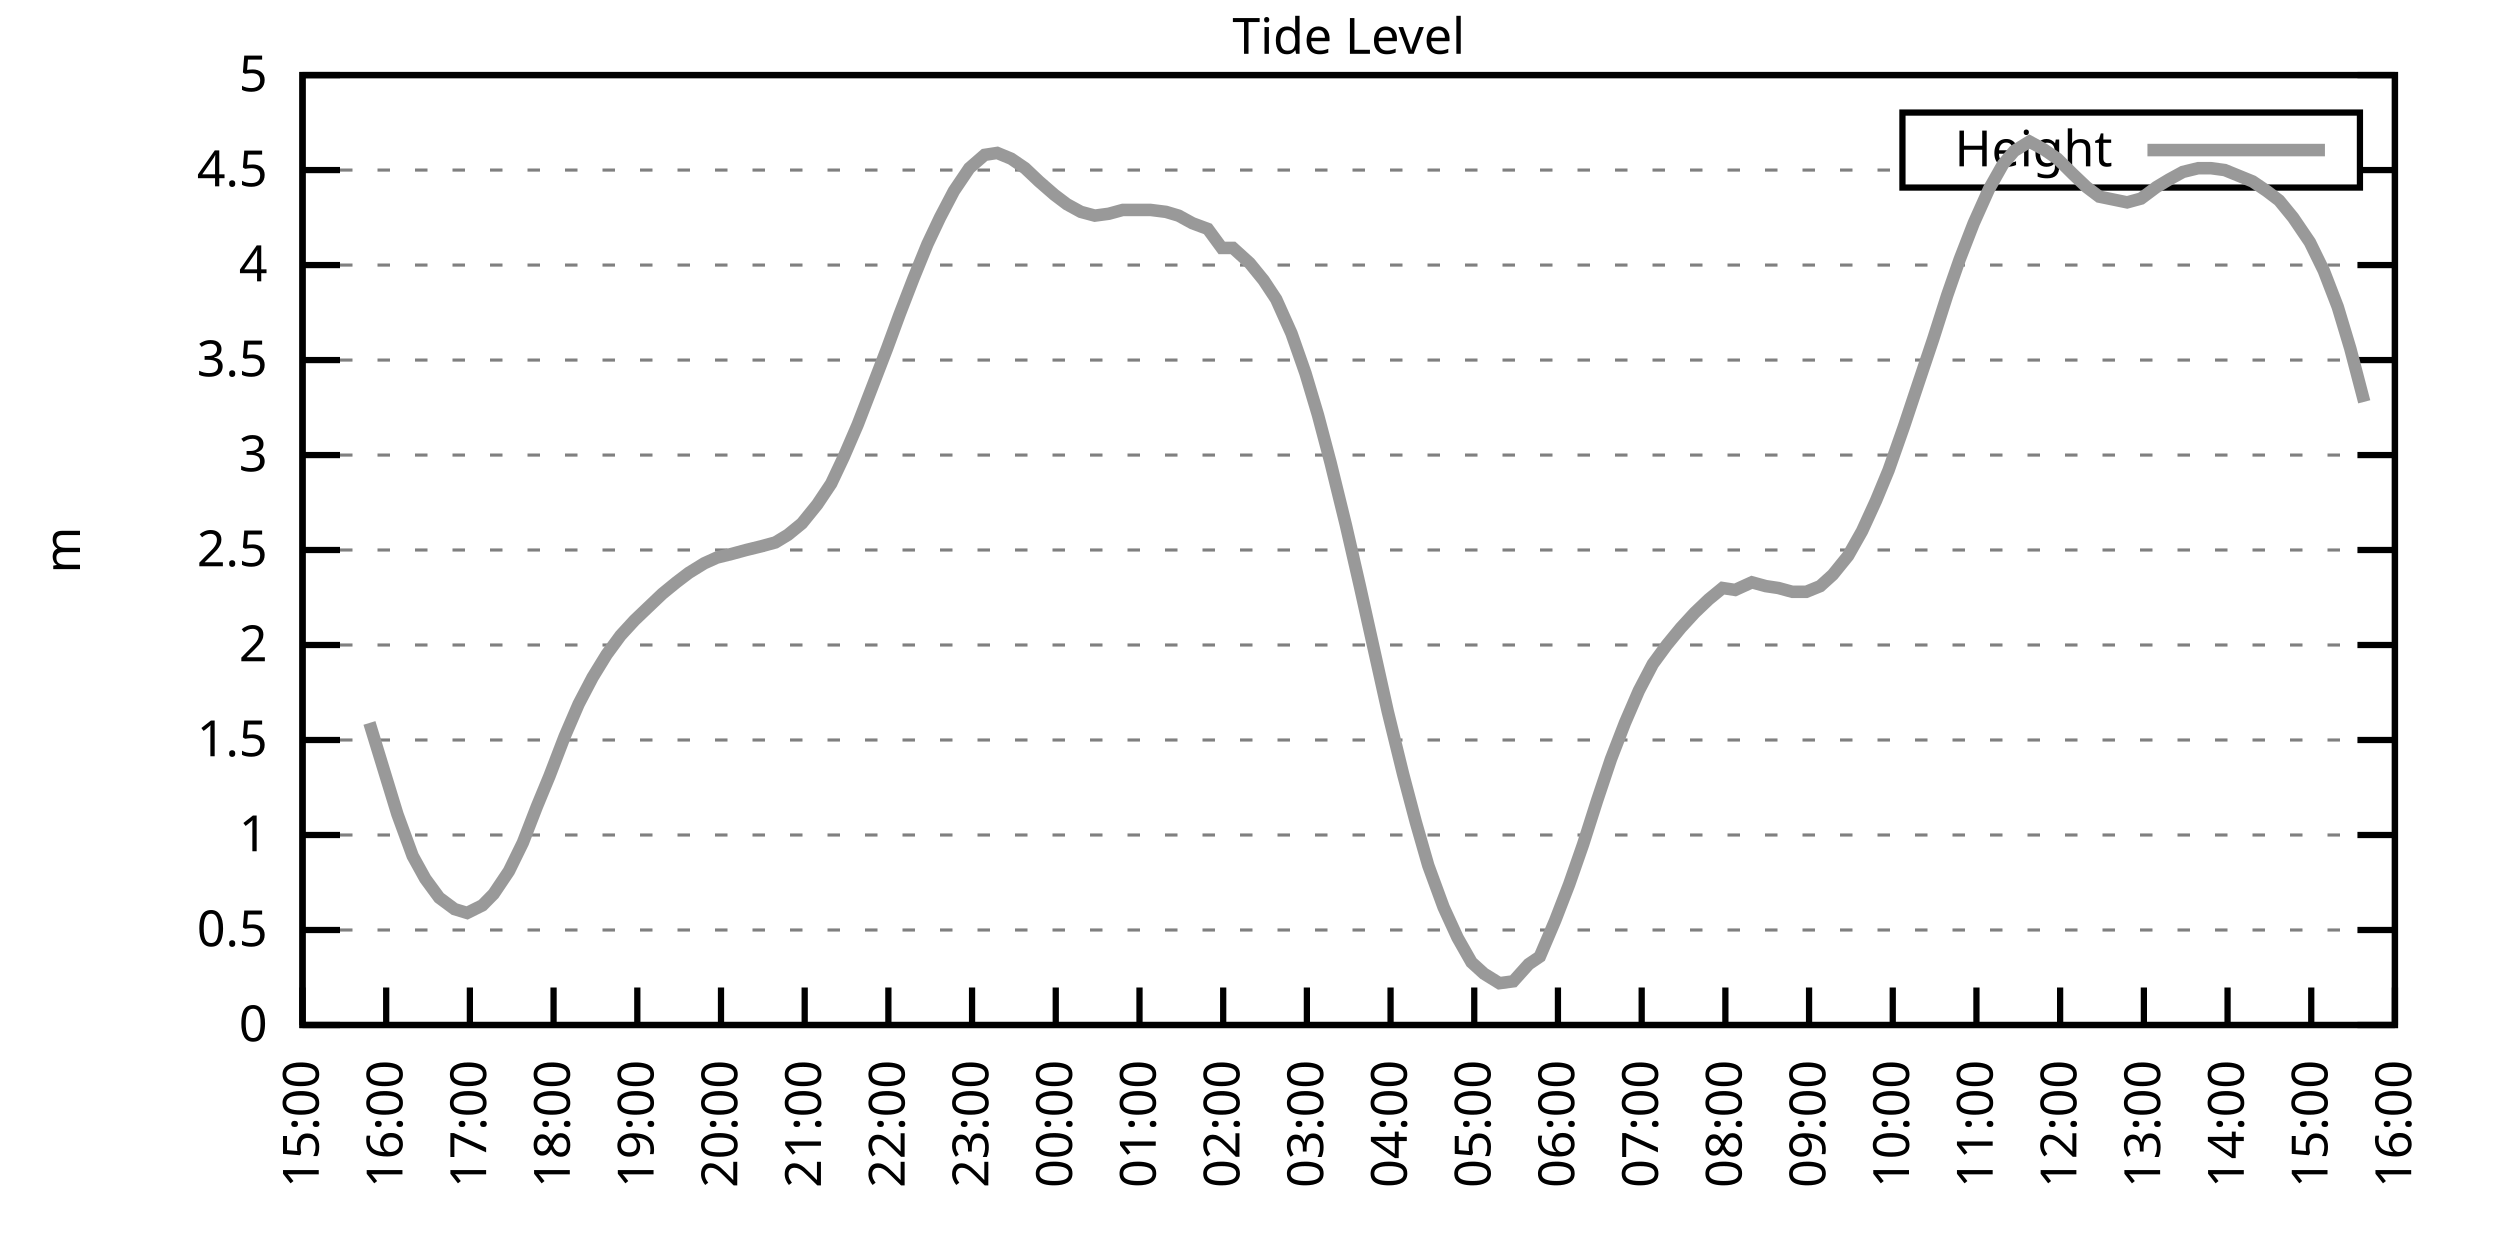
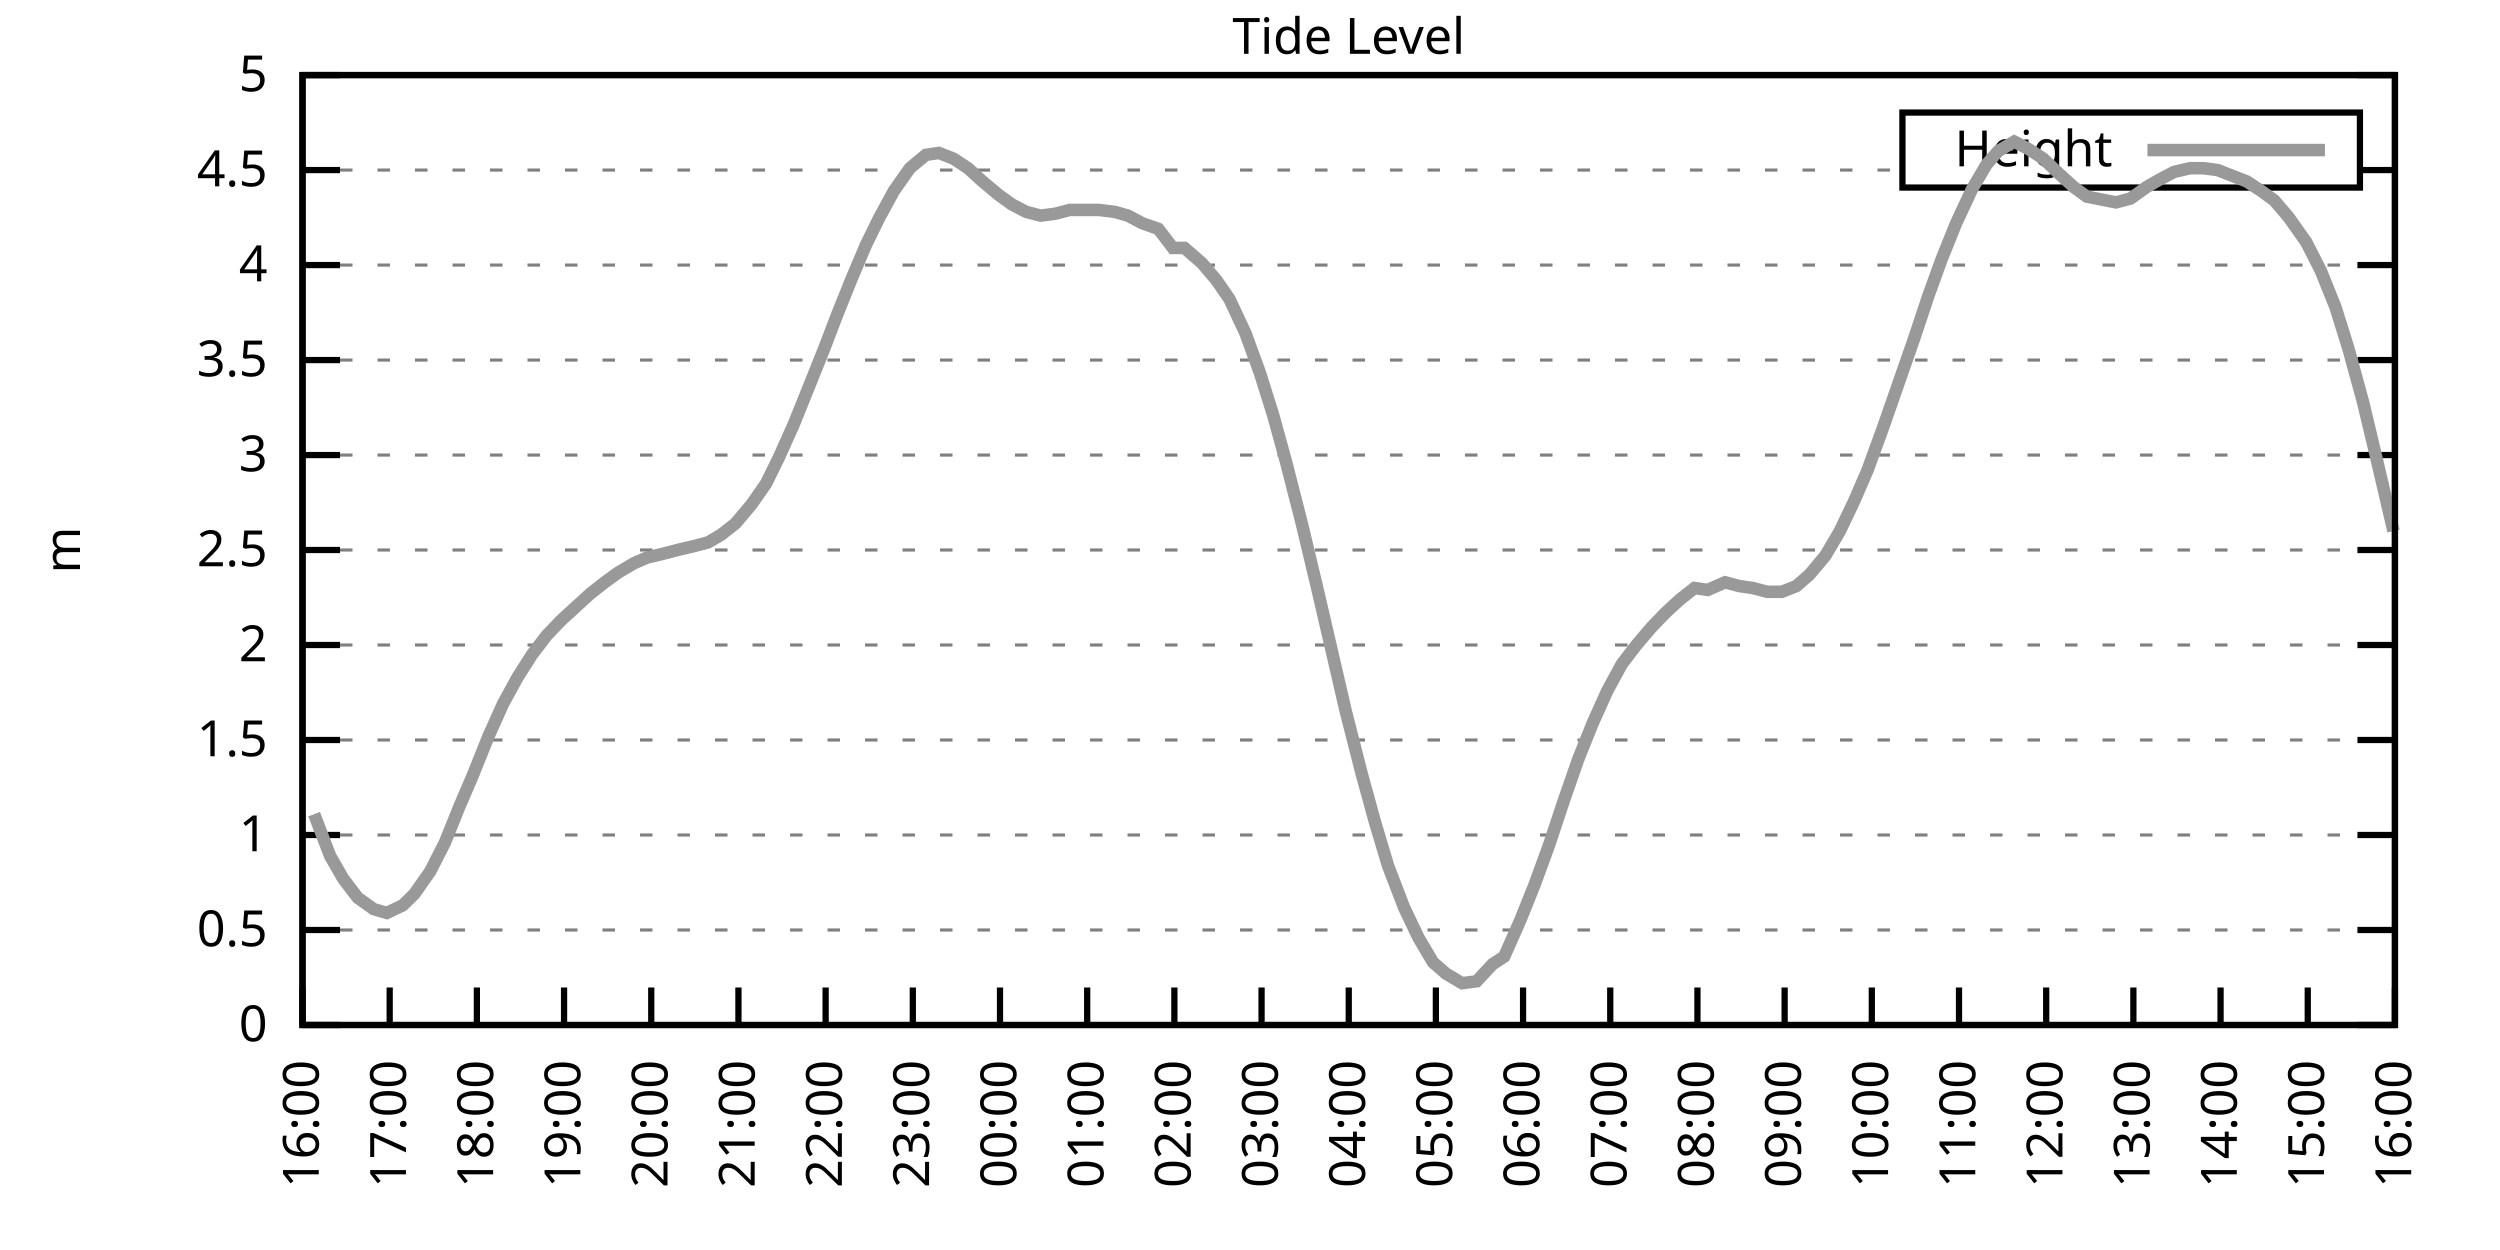
<svg xmlns="http://www.w3.org/2000/svg" xmlns:xlink="http://www.w3.org/1999/xlink" width="400" height="200" viewBox="0 0 400 200">
  <g id="gnuplot_canvas">
    <rect x="0" y="0" width="400" height="200" fill="none" />
    <defs>
      <circle id="gpDot" r="0.5" stroke-width="0.5" stroke="currentColor" />
      <path id="gpPt0" stroke-width="0.333" stroke="currentColor" d="M-1,0 h2 M0,-1 v2" />
      <path id="gpPt1" stroke-width="0.333" stroke="currentColor" d="M-1,-1 L1,1 M1,-1 L-1,1" />
      <path id="gpPt2" stroke-width="0.333" stroke="currentColor" d="M-1,0 L1,0 M0,-1 L0,1 M-1,-1 L1,1 M-1,1 L1,-1" />
      <rect id="gpPt3" stroke-width="0.333" stroke="currentColor" x="-1" y="-1" width="2" height="2" />
      <rect id="gpPt4" stroke-width="0.333" stroke="currentColor" fill="currentColor" x="-1" y="-1" width="2" height="2" />
      <circle id="gpPt5" stroke-width="0.333" stroke="currentColor" cx="0" cy="0" r="1" />
      <use xlink:href="#gpPt5" id="gpPt6" fill="currentColor" stroke="none" />
      <path id="gpPt7" stroke-width="0.333" stroke="currentColor" d="M0,-1.33 L-1.33,0.67 L1.33,0.67 z" />
      <use xlink:href="#gpPt7" id="gpPt8" fill="currentColor" stroke="none" />
      <use xlink:href="#gpPt7" id="gpPt9" stroke="currentColor" transform="rotate(180)" />
      <use xlink:href="#gpPt9" id="gpPt10" fill="currentColor" stroke="none" />
      <use xlink:href="#gpPt3" id="gpPt11" stroke="currentColor" transform="rotate(45)" />
      <use xlink:href="#gpPt11" id="gpPt12" fill="currentColor" stroke="none" />
      <path id="gpPt13" stroke-width="0.333" stroke="currentColor" d="M0,1.330 L1.265,0.411 L0.782,-1.067 L-0.782,-1.076 L-1.265,0.411 z" />
      <use xlink:href="#gpPt13" id="gpPt14" fill="currentColor" stroke="none" />
      <filter id="textbox" filterUnits="objectBoundingBox" x="0" y="0" height="1" width="1">
        <feFlood flood-color="white" flood-opacity="1" result="bgnd" />
        <feComposite in="SourceGraphic" in2="bgnd" operator="atop" />
      </filter>
      <filter id="greybox" filterUnits="objectBoundingBox" x="0" y="0" height="1" width="1">
        <feFlood flood-color="lightgrey" flood-opacity="1" result="grey" />
        <feComposite in="SourceGraphic" in2="grey" operator="atop" />
      </filter>
    </defs>
    <g fill="none" color="white" stroke="currentColor" stroke-width="1.00" stroke-linecap="butt" stroke-linejoin="miter">
</g>
    <g fill="none" color="black" stroke="currentColor" stroke-width="1.00" stroke-linecap="butt" stroke-linejoin="miter">
      <g stroke="none" shape-rendering="crispEdges">
        <polygon fill="rgb(255, 255, 255)" points="48.40,164.00 383.18,164.00 383.18,12.02 48.40,12.02 " />
      </g>
    </g>
    <g fill="none" color="black" stroke="currentColor" stroke-width="1.00" stroke-linecap="butt" stroke-linejoin="miter">
</g>
    <g fill="none" color="black" stroke="black" stroke-width="0.50" stroke-linecap="butt" stroke-linejoin="miter">
</g>
    <g fill="none" color="gray" stroke="currentColor" stroke-width="0.50" stroke-linecap="butt" stroke-linejoin="miter">
      <path stroke="gray" stroke-dasharray="2,4" class="gridline" d="M48.40,164.00 L383.19,164.00  " />
    </g>
    <g fill="none" color="gray" stroke="gray" stroke-width="1.00" stroke-linecap="butt" stroke-linejoin="miter">
</g>
    <g fill="none" color="black" stroke="currentColor" stroke-width="1.00" stroke-linecap="butt" stroke-linejoin="miter">
      <path stroke="black" d="M48.40,164.00 L54.40,164.00 M383.19,164.00 L377.19,164.00  " />
      <g transform="translate(42.80,166.60)" stroke="none" fill="black" font-family="Sans" font-size="8.00" text-anchor="end">
        <text>
          <tspan font-family="Sans"> 0</tspan>
        </text>
      </g>
    </g>
    <g fill="none" color="black" stroke="currentColor" stroke-width="1.00" stroke-linecap="butt" stroke-linejoin="miter">
</g>
    <g fill="none" color="black" stroke="black" stroke-width="0.50" stroke-linecap="butt" stroke-linejoin="miter">
</g>
    <g fill="none" color="gray" stroke="currentColor" stroke-width="0.50" stroke-linecap="butt" stroke-linejoin="miter">
      <path stroke="gray" stroke-dasharray="2,4" class="gridline" d="M48.40,148.80 L383.19,148.80  " />
    </g>
    <g fill="none" color="gray" stroke="gray" stroke-width="1.00" stroke-linecap="butt" stroke-linejoin="miter">
</g>
    <g fill="none" color="black" stroke="currentColor" stroke-width="1.00" stroke-linecap="butt" stroke-linejoin="miter">
      <path stroke="black" d="M48.40,148.80 L54.40,148.80 M383.19,148.80 L377.19,148.80  " />
      <g transform="translate(42.80,151.40)" stroke="none" fill="black" font-family="Sans" font-size="8.00" text-anchor="end">
        <text>
          <tspan font-family="Sans"> 0.5</tspan>
        </text>
      </g>
    </g>
    <g fill="none" color="black" stroke="currentColor" stroke-width="1.00" stroke-linecap="butt" stroke-linejoin="miter">
</g>
    <g fill="none" color="black" stroke="black" stroke-width="0.50" stroke-linecap="butt" stroke-linejoin="miter">
</g>
    <g fill="none" color="gray" stroke="currentColor" stroke-width="0.50" stroke-linecap="butt" stroke-linejoin="miter">
      <path stroke="gray" stroke-dasharray="2,4" class="gridline" d="M48.40,133.60 L383.19,133.60  " />
    </g>
    <g fill="none" color="gray" stroke="gray" stroke-width="1.00" stroke-linecap="butt" stroke-linejoin="miter">
</g>
    <g fill="none" color="black" stroke="currentColor" stroke-width="1.00" stroke-linecap="butt" stroke-linejoin="miter">
      <path stroke="black" d="M48.40,133.60 L54.40,133.60 M383.19,133.60 L377.19,133.60  " />
      <g transform="translate(42.80,136.20)" stroke="none" fill="black" font-family="Sans" font-size="8.00" text-anchor="end">
        <text>
          <tspan font-family="Sans"> 1</tspan>
        </text>
      </g>
    </g>
    <g fill="none" color="black" stroke="currentColor" stroke-width="1.00" stroke-linecap="butt" stroke-linejoin="miter">
</g>
    <g fill="none" color="black" stroke="black" stroke-width="0.50" stroke-linecap="butt" stroke-linejoin="miter">
</g>
    <g fill="none" color="gray" stroke="currentColor" stroke-width="0.50" stroke-linecap="butt" stroke-linejoin="miter">
      <path stroke="gray" stroke-dasharray="2,4" class="gridline" d="M48.40,118.40 L383.19,118.40  " />
    </g>
    <g fill="none" color="gray" stroke="gray" stroke-width="1.00" stroke-linecap="butt" stroke-linejoin="miter">
</g>
    <g fill="none" color="black" stroke="currentColor" stroke-width="1.00" stroke-linecap="butt" stroke-linejoin="miter">
      <path stroke="black" d="M48.40,118.40 L54.40,118.40 M383.19,118.40 L377.19,118.40  " />
      <g transform="translate(42.80,121.00)" stroke="none" fill="black" font-family="Sans" font-size="8.00" text-anchor="end">
        <text>
          <tspan font-family="Sans"> 1.5</tspan>
        </text>
      </g>
    </g>
    <g fill="none" color="black" stroke="currentColor" stroke-width="1.00" stroke-linecap="butt" stroke-linejoin="miter">
</g>
    <g fill="none" color="black" stroke="black" stroke-width="0.50" stroke-linecap="butt" stroke-linejoin="miter">
</g>
    <g fill="none" color="gray" stroke="currentColor" stroke-width="0.50" stroke-linecap="butt" stroke-linejoin="miter">
      <path stroke="gray" stroke-dasharray="2,4" class="gridline" d="M48.40,103.20 L383.19,103.20  " />
    </g>
    <g fill="none" color="gray" stroke="gray" stroke-width="1.00" stroke-linecap="butt" stroke-linejoin="miter">
</g>
    <g fill="none" color="black" stroke="currentColor" stroke-width="1.00" stroke-linecap="butt" stroke-linejoin="miter">
      <path stroke="black" d="M48.40,103.20 L54.40,103.20 M383.19,103.20 L377.19,103.20  " />
      <g transform="translate(42.80,105.80)" stroke="none" fill="black" font-family="Sans" font-size="8.00" text-anchor="end">
        <text>
          <tspan font-family="Sans"> 2</tspan>
        </text>
      </g>
    </g>
    <g fill="none" color="black" stroke="currentColor" stroke-width="1.00" stroke-linecap="butt" stroke-linejoin="miter">
</g>
    <g fill="none" color="black" stroke="black" stroke-width="0.50" stroke-linecap="butt" stroke-linejoin="miter">
</g>
    <g fill="none" color="gray" stroke="currentColor" stroke-width="0.50" stroke-linecap="butt" stroke-linejoin="miter">
      <path stroke="gray" stroke-dasharray="2,4" class="gridline" d="M48.40,88.00 L383.19,88.00  " />
    </g>
    <g fill="none" color="gray" stroke="gray" stroke-width="1.00" stroke-linecap="butt" stroke-linejoin="miter">
</g>
    <g fill="none" color="black" stroke="currentColor" stroke-width="1.00" stroke-linecap="butt" stroke-linejoin="miter">
      <path stroke="black" d="M48.40,88.00 L54.40,88.00 M383.19,88.00 L377.19,88.00  " />
      <g transform="translate(42.80,90.60)" stroke="none" fill="black" font-family="Sans" font-size="8.00" text-anchor="end">
        <text>
          <tspan font-family="Sans"> 2.5</tspan>
        </text>
      </g>
    </g>
    <g fill="none" color="black" stroke="currentColor" stroke-width="1.00" stroke-linecap="butt" stroke-linejoin="miter">
</g>
    <g fill="none" color="black" stroke="black" stroke-width="0.50" stroke-linecap="butt" stroke-linejoin="miter">
</g>
    <g fill="none" color="gray" stroke="currentColor" stroke-width="0.50" stroke-linecap="butt" stroke-linejoin="miter">
      <path stroke="gray" stroke-dasharray="2,4" class="gridline" d="M48.40,72.81 L383.19,72.81  " />
    </g>
    <g fill="none" color="gray" stroke="gray" stroke-width="1.00" stroke-linecap="butt" stroke-linejoin="miter">
</g>
    <g fill="none" color="black" stroke="currentColor" stroke-width="1.00" stroke-linecap="butt" stroke-linejoin="miter">
      <path stroke="black" d="M48.40,72.81 L54.40,72.81 M383.19,72.81 L377.19,72.81  " />
      <g transform="translate(42.80,75.41)" stroke="none" fill="black" font-family="Sans" font-size="8.00" text-anchor="end">
        <text>
          <tspan font-family="Sans"> 3</tspan>
        </text>
      </g>
    </g>
    <g fill="none" color="black" stroke="currentColor" stroke-width="1.00" stroke-linecap="butt" stroke-linejoin="miter">
</g>
    <g fill="none" color="black" stroke="black" stroke-width="0.50" stroke-linecap="butt" stroke-linejoin="miter">
</g>
    <g fill="none" color="gray" stroke="currentColor" stroke-width="0.50" stroke-linecap="butt" stroke-linejoin="miter">
      <path stroke="gray" stroke-dasharray="2,4" class="gridline" d="M48.40,57.61 L383.19,57.61  " />
    </g>
    <g fill="none" color="gray" stroke="gray" stroke-width="1.00" stroke-linecap="butt" stroke-linejoin="miter">
</g>
    <g fill="none" color="black" stroke="currentColor" stroke-width="1.00" stroke-linecap="butt" stroke-linejoin="miter">
      <path stroke="black" d="M48.40,57.61 L54.40,57.61 M383.19,57.61 L377.19,57.61  " />
      <g transform="translate(42.80,60.21)" stroke="none" fill="black" font-family="Sans" font-size="8.00" text-anchor="end">
        <text>
          <tspan font-family="Sans"> 3.5</tspan>
        </text>
      </g>
    </g>
    <g fill="none" color="black" stroke="currentColor" stroke-width="1.00" stroke-linecap="butt" stroke-linejoin="miter">
</g>
    <g fill="none" color="black" stroke="black" stroke-width="0.50" stroke-linecap="butt" stroke-linejoin="miter">
</g>
    <g fill="none" color="gray" stroke="currentColor" stroke-width="0.50" stroke-linecap="butt" stroke-linejoin="miter">
      <path stroke="gray" stroke-dasharray="2,4" class="gridline" d="M48.40,42.41 L383.19,42.41  " />
    </g>
    <g fill="none" color="gray" stroke="gray" stroke-width="1.00" stroke-linecap="butt" stroke-linejoin="miter">
</g>
    <g fill="none" color="black" stroke="currentColor" stroke-width="1.00" stroke-linecap="butt" stroke-linejoin="miter">
      <path stroke="black" d="M48.40,42.41 L54.40,42.41 M383.19,42.41 L377.19,42.41  " />
      <g transform="translate(42.80,45.01)" stroke="none" fill="black" font-family="Sans" font-size="8.00" text-anchor="end">
        <text>
          <tspan font-family="Sans"> 4</tspan>
        </text>
      </g>
    </g>
    <g fill="none" color="black" stroke="currentColor" stroke-width="1.00" stroke-linecap="butt" stroke-linejoin="miter">
</g>
    <g fill="none" color="black" stroke="black" stroke-width="0.50" stroke-linecap="butt" stroke-linejoin="miter">
</g>
    <g fill="none" color="gray" stroke="currentColor" stroke-width="0.50" stroke-linecap="butt" stroke-linejoin="miter">
      <path stroke="gray" stroke-dasharray="2,4" class="gridline" d="M48.40,27.21 L304.39,27.21 M377.59,27.21 L383.19,27.21  " />
    </g>
    <g fill="none" color="gray" stroke="gray" stroke-width="1.00" stroke-linecap="butt" stroke-linejoin="miter">
</g>
    <g fill="none" color="black" stroke="currentColor" stroke-width="1.00" stroke-linecap="butt" stroke-linejoin="miter">
      <path stroke="black" d="M48.40,27.21 L54.40,27.21 M383.19,27.21 L377.19,27.21  " />
      <g transform="translate(42.80,29.81)" stroke="none" fill="black" font-family="Sans" font-size="8.00" text-anchor="end">
        <text>
          <tspan font-family="Sans"> 4.5</tspan>
        </text>
      </g>
    </g>
    <g fill="none" color="black" stroke="currentColor" stroke-width="1.00" stroke-linecap="butt" stroke-linejoin="miter">
</g>
    <g fill="none" color="black" stroke="black" stroke-width="0.50" stroke-linecap="butt" stroke-linejoin="miter">
</g>
    <g fill="none" color="gray" stroke="currentColor" stroke-width="0.50" stroke-linecap="butt" stroke-linejoin="miter">
      <path stroke="gray" stroke-dasharray="2,4" class="gridline" d="M48.40,12.01 L383.19,12.01  " />
    </g>
    <g fill="none" color="gray" stroke="gray" stroke-width="1.00" stroke-linecap="butt" stroke-linejoin="miter">
</g>
    <g fill="none" color="black" stroke="currentColor" stroke-width="1.00" stroke-linecap="butt" stroke-linejoin="miter">
      <path stroke="black" d="M48.40,12.01 L54.40,12.01 M383.19,12.01 L377.19,12.01  " />
      <g transform="translate(42.80,14.61)" stroke="none" fill="black" font-family="Sans" font-size="8.00" text-anchor="end">
        <text>
          <tspan font-family="Sans"> 5</tspan>
        </text>
      </g>
    </g>
    <g fill="none" color="black" stroke="currentColor" stroke-width="1.00" stroke-linecap="butt" stroke-linejoin="miter">
      <path stroke="black" d="M48.40,164.00 L48.40,158.00  " />
      <g transform="translate(51.00,169.60) rotate(270.00)" stroke="none" fill="black" font-family="Sans" font-size="8.00" text-anchor="end">
        <text>
-           <tspan font-family="Sans">15:00</tspan>
-         </text>
-       </g>
-     </g>
-     <g fill="none" color="black" stroke="currentColor" stroke-width="1.00" stroke-linecap="butt" stroke-linejoin="miter">
-       <path stroke="black" d="M61.79,164.00 L61.79,158.00  " />
-       <g transform="translate(64.39,169.60) rotate(270.00)" stroke="none" fill="black" font-family="Sans" font-size="8.00" text-anchor="end">
-         <text>
          <tspan font-family="Sans">16:00</tspan>
        </text>
      </g>
    </g>
    <g fill="none" color="black" stroke="currentColor" stroke-width="1.00" stroke-linecap="butt" stroke-linejoin="miter">
-       <path stroke="black" d="M75.18,164.00 L75.18,158.00  " />
-       <g transform="translate(77.78,169.60) rotate(270.00)" stroke="none" fill="black" font-family="Sans" font-size="8.00" text-anchor="end">
+       <path stroke="black" d="M62.35,164.00 L62.35,158.00  " />
+       <g transform="translate(64.95,169.60) rotate(270.00)" stroke="none" fill="black" font-family="Sans" font-size="8.00" text-anchor="end">
        <text>
          <tspan font-family="Sans">17:00</tspan>
        </text>
      </g>
    </g>
    <g fill="none" color="black" stroke="currentColor" stroke-width="1.00" stroke-linecap="butt" stroke-linejoin="miter">
-       <path stroke="black" d="M88.57,164.00 L88.57,158.00  " />
-       <g transform="translate(91.17,169.60) rotate(270.00)" stroke="none" fill="black" font-family="Sans" font-size="8.00" text-anchor="end">
+       <path stroke="black" d="M76.30,164.00 L76.30,158.00  " />
+       <g transform="translate(78.90,169.60) rotate(270.00)" stroke="none" fill="black" font-family="Sans" font-size="8.00" text-anchor="end">
        <text>
          <tspan font-family="Sans">18:00</tspan>
        </text>
      </g>
    </g>
    <g fill="none" color="black" stroke="currentColor" stroke-width="1.00" stroke-linecap="butt" stroke-linejoin="miter">
-       <path stroke="black" d="M101.97,164.00 L101.97,158.00  " />
-       <g transform="translate(104.57,169.60) rotate(270.00)" stroke="none" fill="black" font-family="Sans" font-size="8.00" text-anchor="end">
+       <path stroke="black" d="M90.25,164.00 L90.25,158.00  " />
+       <g transform="translate(92.85,169.60) rotate(270.00)" stroke="none" fill="black" font-family="Sans" font-size="8.00" text-anchor="end">
        <text>
          <tspan font-family="Sans">19:00</tspan>
        </text>
      </g>
    </g>
    <g fill="none" color="black" stroke="currentColor" stroke-width="1.00" stroke-linecap="butt" stroke-linejoin="miter">
-       <path stroke="black" d="M115.36,164.00 L115.36,158.00  " />
-       <g transform="translate(117.96,169.60) rotate(270.00)" stroke="none" fill="black" font-family="Sans" font-size="8.00" text-anchor="end">
+       <path stroke="black" d="M104.20,164.00 L104.20,158.00  " />
+       <g transform="translate(106.80,169.60) rotate(270.00)" stroke="none" fill="black" font-family="Sans" font-size="8.00" text-anchor="end">
        <text>
          <tspan font-family="Sans">20:00</tspan>
        </text>
      </g>
    </g>
    <g fill="none" color="black" stroke="currentColor" stroke-width="1.00" stroke-linecap="butt" stroke-linejoin="miter">
-       <path stroke="black" d="M128.75,164.00 L128.75,158.00  " />
-       <g transform="translate(131.35,169.60) rotate(270.00)" stroke="none" fill="black" font-family="Sans" font-size="8.00" text-anchor="end">
+       <path stroke="black" d="M118.15,164.00 L118.15,158.00  " />
+       <g transform="translate(120.75,169.60) rotate(270.00)" stroke="none" fill="black" font-family="Sans" font-size="8.00" text-anchor="end">
        <text>
          <tspan font-family="Sans">21:00</tspan>
        </text>
      </g>
    </g>
    <g fill="none" color="black" stroke="currentColor" stroke-width="1.00" stroke-linecap="butt" stroke-linejoin="miter">
-       <path stroke="black" d="M142.14,164.00 L142.14,158.00  " />
-       <g transform="translate(144.74,169.60) rotate(270.00)" stroke="none" fill="black" font-family="Sans" font-size="8.00" text-anchor="end">
+       <path stroke="black" d="M132.10,164.00 L132.10,158.00  " />
+       <g transform="translate(134.70,169.60) rotate(270.00)" stroke="none" fill="black" font-family="Sans" font-size="8.00" text-anchor="end">
        <text>
          <tspan font-family="Sans">22:00</tspan>
        </text>
      </g>
    </g>
    <g fill="none" color="black" stroke="currentColor" stroke-width="1.00" stroke-linecap="butt" stroke-linejoin="miter">
-       <path stroke="black" d="M155.53,164.00 L155.53,158.00  " />
-       <g transform="translate(158.13,169.60) rotate(270.00)" stroke="none" fill="black" font-family="Sans" font-size="8.00" text-anchor="end">
+       <path stroke="black" d="M146.05,164.00 L146.05,158.00  " />
+       <g transform="translate(148.65,169.60) rotate(270.00)" stroke="none" fill="black" font-family="Sans" font-size="8.00" text-anchor="end">
        <text>
          <tspan font-family="Sans">23:00</tspan>
        </text>
      </g>
    </g>
    <g fill="none" color="black" stroke="currentColor" stroke-width="1.00" stroke-linecap="butt" stroke-linejoin="miter">
-       <path stroke="black" d="M168.92,164.00 L168.92,158.00  " />
-       <g transform="translate(171.52,169.60) rotate(270.00)" stroke="none" fill="black" font-family="Sans" font-size="8.00" text-anchor="end">
+       <path stroke="black" d="M160.00,164.00 L160.00,158.00  " />
+       <g transform="translate(162.60,169.60) rotate(270.00)" stroke="none" fill="black" font-family="Sans" font-size="8.00" text-anchor="end">
        <text>
          <tspan font-family="Sans">00:00</tspan>
        </text>
      </g>
    </g>
    <g fill="none" color="black" stroke="currentColor" stroke-width="1.00" stroke-linecap="butt" stroke-linejoin="miter">
-       <path stroke="black" d="M182.32,164.00 L182.32,158.00  " />
-       <g transform="translate(184.92,169.60) rotate(270.00)" stroke="none" fill="black" font-family="Sans" font-size="8.00" text-anchor="end">
+       <path stroke="black" d="M173.95,164.00 L173.95,158.00  " />
+       <g transform="translate(176.55,169.60) rotate(270.00)" stroke="none" fill="black" font-family="Sans" font-size="8.00" text-anchor="end">
        <text>
          <tspan font-family="Sans">01:00</tspan>
        </text>
      </g>
    </g>
    <g fill="none" color="black" stroke="currentColor" stroke-width="1.00" stroke-linecap="butt" stroke-linejoin="miter">
-       <path stroke="black" d="M195.71,164.00 L195.71,158.00  " />
-       <g transform="translate(198.31,169.60) rotate(270.00)" stroke="none" fill="black" font-family="Sans" font-size="8.00" text-anchor="end">
+       <path stroke="black" d="M187.90,164.00 L187.90,158.00  " />
+       <g transform="translate(190.50,169.60) rotate(270.00)" stroke="none" fill="black" font-family="Sans" font-size="8.00" text-anchor="end">
        <text>
          <tspan font-family="Sans">02:00</tspan>
        </text>
      </g>
    </g>
    <g fill="none" color="black" stroke="currentColor" stroke-width="1.00" stroke-linecap="butt" stroke-linejoin="miter">
-       <path stroke="black" d="M209.10,164.00 L209.10,158.00  " />
-       <g transform="translate(211.70,169.60) rotate(270.00)" stroke="none" fill="black" font-family="Sans" font-size="8.00" text-anchor="end">
+       <path stroke="black" d="M201.85,164.00 L201.85,158.00  " />
+       <g transform="translate(204.45,169.60) rotate(270.00)" stroke="none" fill="black" font-family="Sans" font-size="8.00" text-anchor="end">
        <text>
          <tspan font-family="Sans">03:00</tspan>
        </text>
      </g>
    </g>
    <g fill="none" color="black" stroke="currentColor" stroke-width="1.00" stroke-linecap="butt" stroke-linejoin="miter">
-       <path stroke="black" d="M222.49,164.00 L222.49,158.00  " />
-       <g transform="translate(225.09,169.60) rotate(270.00)" stroke="none" fill="black" font-family="Sans" font-size="8.00" text-anchor="end">
+       <path stroke="black" d="M215.80,164.00 L215.80,158.00  " />
+       <g transform="translate(218.40,169.60) rotate(270.00)" stroke="none" fill="black" font-family="Sans" font-size="8.00" text-anchor="end">
        <text>
          <tspan font-family="Sans">04:00</tspan>
        </text>
      </g>
    </g>
    <g fill="none" color="black" stroke="currentColor" stroke-width="1.00" stroke-linecap="butt" stroke-linejoin="miter">
-       <path stroke="black" d="M235.88,164.00 L235.88,158.00  " />
-       <g transform="translate(238.48,169.60) rotate(270.00)" stroke="none" fill="black" font-family="Sans" font-size="8.00" text-anchor="end">
+       <path stroke="black" d="M229.74,164.00 L229.74,158.00  " />
+       <g transform="translate(232.34,169.60) rotate(270.00)" stroke="none" fill="black" font-family="Sans" font-size="8.00" text-anchor="end">
        <text>
          <tspan font-family="Sans">05:00</tspan>
        </text>
      </g>
    </g>
    <g fill="none" color="black" stroke="currentColor" stroke-width="1.00" stroke-linecap="butt" stroke-linejoin="miter">
-       <path stroke="black" d="M249.27,164.00 L249.27,158.00  " />
-       <g transform="translate(251.87,169.60) rotate(270.00)" stroke="none" fill="black" font-family="Sans" font-size="8.00" text-anchor="end">
+       <path stroke="black" d="M243.69,164.00 L243.69,158.00  " />
+       <g transform="translate(246.29,169.60) rotate(270.00)" stroke="none" fill="black" font-family="Sans" font-size="8.00" text-anchor="end">
        <text>
          <tspan font-family="Sans">06:00</tspan>
        </text>
      </g>
    </g>
    <g fill="none" color="black" stroke="currentColor" stroke-width="1.00" stroke-linecap="butt" stroke-linejoin="miter">
-       <path stroke="black" d="M262.67,164.00 L262.67,158.00  " />
-       <g transform="translate(265.27,169.60) rotate(270.00)" stroke="none" fill="black" font-family="Sans" font-size="8.00" text-anchor="end">
+       <path stroke="black" d="M257.64,164.00 L257.64,158.00  " />
+       <g transform="translate(260.24,169.60) rotate(270.00)" stroke="none" fill="black" font-family="Sans" font-size="8.00" text-anchor="end">
        <text>
          <tspan font-family="Sans">07:00</tspan>
        </text>
      </g>
    </g>
    <g fill="none" color="black" stroke="currentColor" stroke-width="1.00" stroke-linecap="butt" stroke-linejoin="miter">
-       <path stroke="black" d="M276.06,164.00 L276.06,158.00  " />
-       <g transform="translate(278.66,169.60) rotate(270.00)" stroke="none" fill="black" font-family="Sans" font-size="8.00" text-anchor="end">
+       <path stroke="black" d="M271.59,164.00 L271.59,158.00  " />
+       <g transform="translate(274.19,169.60) rotate(270.00)" stroke="none" fill="black" font-family="Sans" font-size="8.00" text-anchor="end">
        <text>
          <tspan font-family="Sans">08:00</tspan>
        </text>
      </g>
    </g>
    <g fill="none" color="black" stroke="currentColor" stroke-width="1.00" stroke-linecap="butt" stroke-linejoin="miter">
-       <path stroke="black" d="M289.45,164.00 L289.45,158.00  " />
-       <g transform="translate(292.05,169.60) rotate(270.00)" stroke="none" fill="black" font-family="Sans" font-size="8.00" text-anchor="end">
+       <path stroke="black" d="M285.54,164.00 L285.54,158.00  " />
+       <g transform="translate(288.14,169.60) rotate(270.00)" stroke="none" fill="black" font-family="Sans" font-size="8.00" text-anchor="end">
        <text>
          <tspan font-family="Sans">09:00</tspan>
        </text>
      </g>
    </g>
    <g fill="none" color="black" stroke="currentColor" stroke-width="1.00" stroke-linecap="butt" stroke-linejoin="miter">
-       <path stroke="black" d="M302.84,164.00 L302.84,158.00  " />
-       <g transform="translate(305.44,169.60) rotate(270.00)" stroke="none" fill="black" font-family="Sans" font-size="8.00" text-anchor="end">
+       <path stroke="black" d="M299.49,164.00 L299.49,158.00  " />
+       <g transform="translate(302.09,169.60) rotate(270.00)" stroke="none" fill="black" font-family="Sans" font-size="8.00" text-anchor="end">
        <text>
          <tspan font-family="Sans">10:00</tspan>
        </text>
      </g>
    </g>
    <g fill="none" color="black" stroke="currentColor" stroke-width="1.00" stroke-linecap="butt" stroke-linejoin="miter">
-       <path stroke="black" d="M316.23,164.00 L316.23,158.00  " />
-       <g transform="translate(318.83,169.60) rotate(270.00)" stroke="none" fill="black" font-family="Sans" font-size="8.00" text-anchor="end">
+       <path stroke="black" d="M313.44,164.00 L313.44,158.00  " />
+       <g transform="translate(316.04,169.60) rotate(270.00)" stroke="none" fill="black" font-family="Sans" font-size="8.00" text-anchor="end">
        <text>
          <tspan font-family="Sans">11:00</tspan>
        </text>
      </g>
    </g>
    <g fill="none" color="black" stroke="currentColor" stroke-width="1.00" stroke-linecap="butt" stroke-linejoin="miter">
-       <path stroke="black" d="M329.62,164.00 L329.62,158.00  " />
-       <g transform="translate(332.22,169.60) rotate(270.00)" stroke="none" fill="black" font-family="Sans" font-size="8.00" text-anchor="end">
+       <path stroke="black" d="M327.39,164.00 L327.39,158.00  " />
+       <g transform="translate(329.99,169.60) rotate(270.00)" stroke="none" fill="black" font-family="Sans" font-size="8.00" text-anchor="end">
        <text>
          <tspan font-family="Sans">12:00</tspan>
        </text>
      </g>
    </g>
    <g fill="none" color="black" stroke="currentColor" stroke-width="1.00" stroke-linecap="butt" stroke-linejoin="miter">
-       <path stroke="black" d="M343.02,164.00 L343.02,158.00  " />
-       <g transform="translate(345.62,169.60) rotate(270.00)" stroke="none" fill="black" font-family="Sans" font-size="8.00" text-anchor="end">
+       <path stroke="black" d="M341.34,164.00 L341.34,158.00  " />
+       <g transform="translate(343.94,169.60) rotate(270.00)" stroke="none" fill="black" font-family="Sans" font-size="8.00" text-anchor="end">
        <text>
          <tspan font-family="Sans">13:00</tspan>
        </text>
      </g>
    </g>
    <g fill="none" color="black" stroke="currentColor" stroke-width="1.00" stroke-linecap="butt" stroke-linejoin="miter">
-       <path stroke="black" d="M356.41,164.00 L356.41,158.00  " />
-       <g transform="translate(359.01,169.60) rotate(270.00)" stroke="none" fill="black" font-family="Sans" font-size="8.00" text-anchor="end">
+       <path stroke="black" d="M355.29,164.00 L355.29,158.00  " />
+       <g transform="translate(357.89,169.60) rotate(270.00)" stroke="none" fill="black" font-family="Sans" font-size="8.00" text-anchor="end">
        <text>
          <tspan font-family="Sans">14:00</tspan>
        </text>
      </g>
    </g>
    <g fill="none" color="black" stroke="currentColor" stroke-width="1.00" stroke-linecap="butt" stroke-linejoin="miter">
-       <path stroke="black" d="M369.80,164.00 L369.80,158.00  " />
-       <g transform="translate(372.40,169.60) rotate(270.00)" stroke="none" fill="black" font-family="Sans" font-size="8.00" text-anchor="end">
+       <path stroke="black" d="M369.24,164.00 L369.24,158.00  " />
+       <g transform="translate(371.84,169.60) rotate(270.00)" stroke="none" fill="black" font-family="Sans" font-size="8.00" text-anchor="end">
        <text>
          <tspan font-family="Sans">15:00</tspan>
        </text>
      </g>
    </g>
    <g fill="none" color="black" stroke="currentColor" stroke-width="1.00" stroke-linecap="butt" stroke-linejoin="miter">
      <path stroke="black" d="M383.19,164.00 L383.19,158.00  " />
      <g transform="translate(385.79,169.60) rotate(270.00)" stroke="none" fill="black" font-family="Sans" font-size="8.00" text-anchor="end">
        <text>
          <tspan font-family="Sans">16:00</tspan>
        </text>
      </g>
    </g>
    <g fill="none" color="black" stroke="currentColor" stroke-width="1.00" stroke-linecap="butt" stroke-linejoin="miter">
</g>
    <g fill="none" color="black" stroke="currentColor" stroke-width="1.00" stroke-linecap="butt" stroke-linejoin="miter">
      <path stroke="black" d="M48.40,12.01 L48.40,164.00 L383.19,164.00 L383.19,12.01 L48.40,12.01 Z  " />
    </g>
    <g fill="none" color="black" stroke="currentColor" stroke-width="1.00" stroke-linecap="butt" stroke-linejoin="miter">
</g>
    <g fill="none" color="black" stroke="currentColor" stroke-width="1.00" stroke-linecap="butt" stroke-linejoin="miter">
      <path stroke="black" d="M304.39,30.01 L304.39,18.01 L377.59,18.01 L377.59,30.01 L304.39,30.01 Z  " />
    </g>
    <g id="Tide_level_plot_1">
      <g fill="none" color="white" stroke="black" stroke-width="2.00" stroke-linecap="butt" stroke-linejoin="miter">
</g>
      <g fill="none" color="black" stroke="currentColor" stroke-width="2.00" stroke-linecap="butt" stroke-linejoin="miter">
        <g transform="translate(337.99,26.61)" stroke="none" fill="black" font-family="Sans" font-size="8.00" text-anchor="end">
          <text>
            <tspan font-family="Sans">Height</tspan>
          </text>
        </g>
      </g>
      <g fill="none" color="black" stroke="currentColor" stroke-width="2.00" stroke-linecap="butt" stroke-linejoin="miter">
-         <path stroke="rgb(153, 153, 153)" d="M343.59,24.01 L371.99,24.01 M59.11,115.67 L63.58,130.26 L66.03,136.95 L68.04,140.59 L70.27,143.63 L72.73,145.46   L74.74,146.07 L77.19,144.85 L78.98,143.03 L81.43,139.38 L83.66,134.82 L85.90,129.04 L87.91,124.18 L90.36,117.80   L92.59,112.63 L94.82,108.37 L97.06,104.72 L99.29,101.68 L101.52,99.25 L103.75,97.12 L105.98,95.00 L108.22,93.17   L110.22,91.65 L112.68,90.13 L114.69,89.22 L117.14,88.61 L119.38,88.00 L121.83,87.40 L124.06,86.79 L126.07,85.57   L128.30,83.75 L130.76,80.71 L132.99,77.37 L135.00,73.11 L137.23,67.94 L139.46,62.17 L141.92,55.78 L143.93,50.31   L146.16,44.54 L148.39,39.06 L150.40,34.81 L152.63,30.55 L155.09,26.91 L157.54,24.78 L159.55,24.47 L161.78,25.39   L164.01,26.91 L166.25,29.03 L168.70,31.16 L170.71,32.68 L172.94,33.90 L175.17,34.50 L177.41,34.20 L179.64,33.59   L182.09,33.59 L184.10,33.59 L186.56,33.90 L188.57,34.50 L190.80,35.72 L193.25,36.63 L195.48,39.67 L197.27,39.67   L199.95,42.10 L202.18,44.84 L204.19,47.88 L206.64,53.35 L208.88,59.73 L210.88,66.42 L212.89,74.02 L215.35,84.05   L217.58,93.78 L219.81,103.81 L222.04,113.84 L224.50,123.87 L226.51,131.47 L228.52,138.47 L230.97,145.15 L233.20,150.02   L235.44,153.97 L237.44,155.79 L239.90,157.31 L242.13,157.01 L244.59,154.27 L246.37,153.06 L248.83,147.28 L251.06,141.51   L253.29,135.12 L255.52,128.13 L257.76,121.44 L259.99,115.67 L262.22,110.50 L264.45,106.24 L266.68,103.20 L268.92,100.47   L271.15,98.04 L273.38,95.91 L275.61,94.08 L277.62,94.39 L280.30,93.17 L282.53,93.78 L284.54,94.08 L286.77,94.69   L289.00,94.69 L291.23,93.78 L293.24,91.96 L295.70,88.92 L297.93,84.97 L300.16,80.10 L302.17,75.24 L304.63,68.25   L306.86,61.56 L309.31,54.26 L311.54,47.27 L313.55,41.50 L315.79,35.72 L318.24,30.25 L320.47,26.30 L322.26,24.17   L324.71,22.65 L326.95,23.87 L329.18,25.39 L331.63,27.82 L333.86,29.94 L335.87,31.46 L340.34,32.38 L342.57,31.77   L345.02,29.94 L347.03,28.73 L349.26,27.51 L351.72,26.91 L353.73,26.91 L355.96,27.21 L358.19,28.12 L360.42,29.03   L362.66,30.55 L364.66,32.07 L366.90,34.81 L369.58,38.76 L371.81,43.32 L374.04,49.10 L376.05,55.78 L378.28,64.29    " />
+         <path stroke="rgb(153, 153, 153)" d="M343.59,24.01 L371.99,24.01 M50.26,130.26 L52.82,136.95 L54.91,140.59 L57.23,143.63 L59.79,145.46 L61.88,146.07   L64.44,144.85 L66.30,143.03 L68.86,139.38 L71.18,134.82 L73.51,129.04 L75.60,124.18 L78.16,117.80 L80.48,112.63   L82.81,108.37 L85.13,104.72 L87.46,101.68 L89.78,99.25 L92.11,97.12 L94.43,95.00 L96.76,93.17 L98.85,91.65   L101.41,90.13 L103.50,89.22 L106.06,88.61 L108.38,88.00 L110.94,87.40 L113.27,86.79 L115.36,85.57 L117.68,83.75   L120.24,80.71 L122.57,77.37 L124.66,73.11 L126.98,67.94 L129.31,62.17 L131.87,55.78 L133.96,50.31 L136.28,44.54   L138.61,39.06 L140.70,34.81 L143.02,30.55 L145.58,26.91 L148.14,24.78 L150.23,24.47 L152.56,25.39 L154.88,26.91   L157.21,29.03 L159.76,31.16 L161.86,32.68 L164.18,33.90 L166.51,34.50 L168.83,34.20 L171.16,33.59 L173.71,33.59   L175.81,33.59 L178.36,33.90 L180.46,34.50 L182.78,35.72 L185.34,36.63 L187.66,39.67 L189.52,39.67 L192.31,42.10   L194.64,44.84 L196.73,47.88 L199.29,53.35 L201.61,59.73 L203.71,66.42 L205.80,74.02 L208.36,84.05 L210.68,93.78   L213.01,103.81 L215.33,113.84 L217.89,123.87 L219.98,131.47 L222.07,138.47 L224.63,145.15 L226.95,150.02 L229.28,153.97   L231.37,155.79 L233.93,157.31 L236.25,157.01 L238.81,154.27 L240.67,153.06 L243.23,147.28 L245.55,141.51 L247.88,135.12   L250.20,128.13 L252.53,121.44 L254.85,115.67 L257.18,110.50 L259.50,106.24 L261.83,103.20 L264.15,100.47 L266.48,98.04   L268.80,95.91 L271.13,94.08 L273.22,94.39 L276.01,93.17 L278.34,93.78 L280.43,94.08 L282.75,94.69 L285.08,94.69   L287.40,93.78 L289.50,91.96 L292.05,88.92 L294.38,84.97 L296.70,80.10 L298.80,75.24 L301.35,68.25 L303.68,61.56   L306.23,54.26 L308.56,47.27 L310.65,41.50 L312.98,35.72 L315.53,30.25 L317.86,26.30 L319.72,24.17 L322.28,22.65   L324.60,23.87 L326.93,25.39 L329.48,27.82 L331.81,29.94 L333.90,31.46 L338.55,32.38 L340.88,31.77 L343.43,29.94   L345.53,28.73 L347.85,27.51 L350.41,26.91 L352.50,26.91 L354.83,27.21 L357.15,28.12 L359.48,29.03 L361.80,30.55   L363.89,32.07 L366.22,34.81 L369.01,38.76 L371.33,43.32 L373.66,49.10 L375.75,55.78 L378.08,64.29 L380.40,74.02   L382.96,84.97  " />
      </g>
    </g>
    <g fill="none" color="black" stroke="currentColor" stroke-width="2.00" stroke-linecap="butt" stroke-linejoin="miter">
</g>
    <g fill="none" color="black" stroke="black" stroke-width="1.00" stroke-linecap="butt" stroke-linejoin="miter">
</g>
    <g fill="none" color="black" stroke="currentColor" stroke-width="1.00" stroke-linecap="butt" stroke-linejoin="miter">
      <path stroke="black" d="M48.40,12.01 L48.40,164.00 L383.19,164.00 L383.19,12.01 L48.40,12.01 Z  " />
      <g transform="translate(12.80,88.01) rotate(270.00)" stroke="none" fill="black" font-family="Sans" font-size="8.00" text-anchor="middle">
        <text>
          <tspan font-family="Sans">m</tspan>
        </text>
      </g>
    </g>
    <g fill="none" color="black" stroke="currentColor" stroke-width="1.00" stroke-linecap="butt" stroke-linejoin="miter">
</g>
    <g fill="none" color="black" stroke="currentColor" stroke-width="1.00" stroke-linecap="butt" stroke-linejoin="miter">
      <g transform="translate(215.79,8.61)" stroke="none" fill="black" font-family="Sans" font-size="8.00" text-anchor="middle">
        <text>
          <tspan font-family="Sans">Tide Level</tspan>
        </text>
      </g>
    </g>
    <g fill="none" color="black" stroke="currentColor" stroke-width="1.00" stroke-linecap="butt" stroke-linejoin="miter">
</g>
  </g>
</svg>
